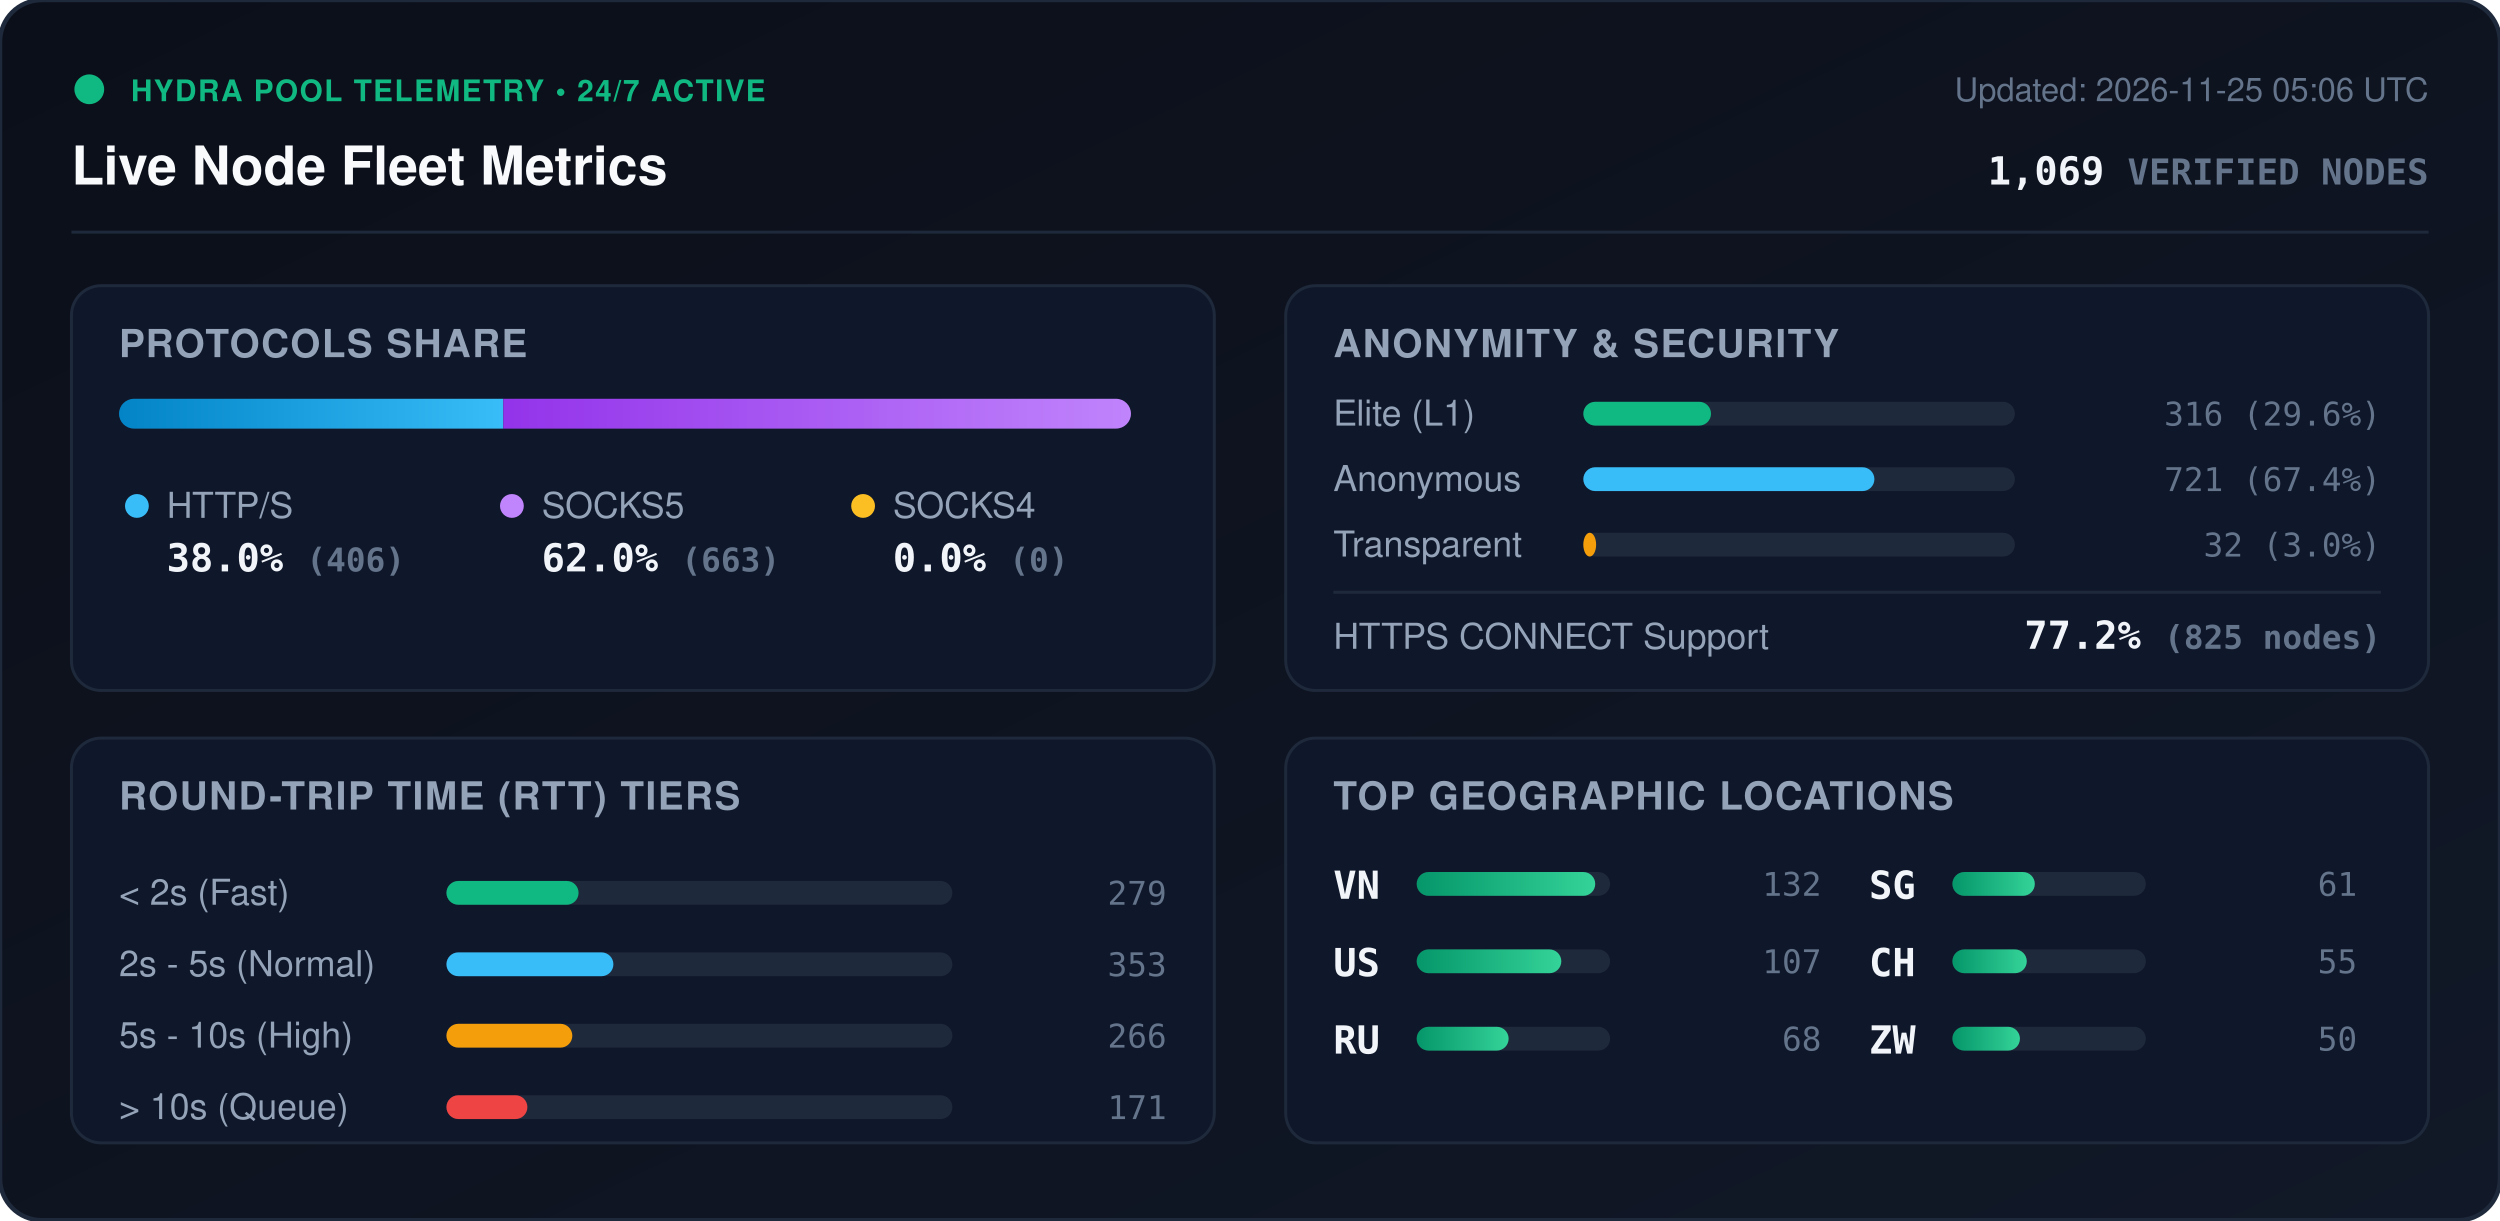
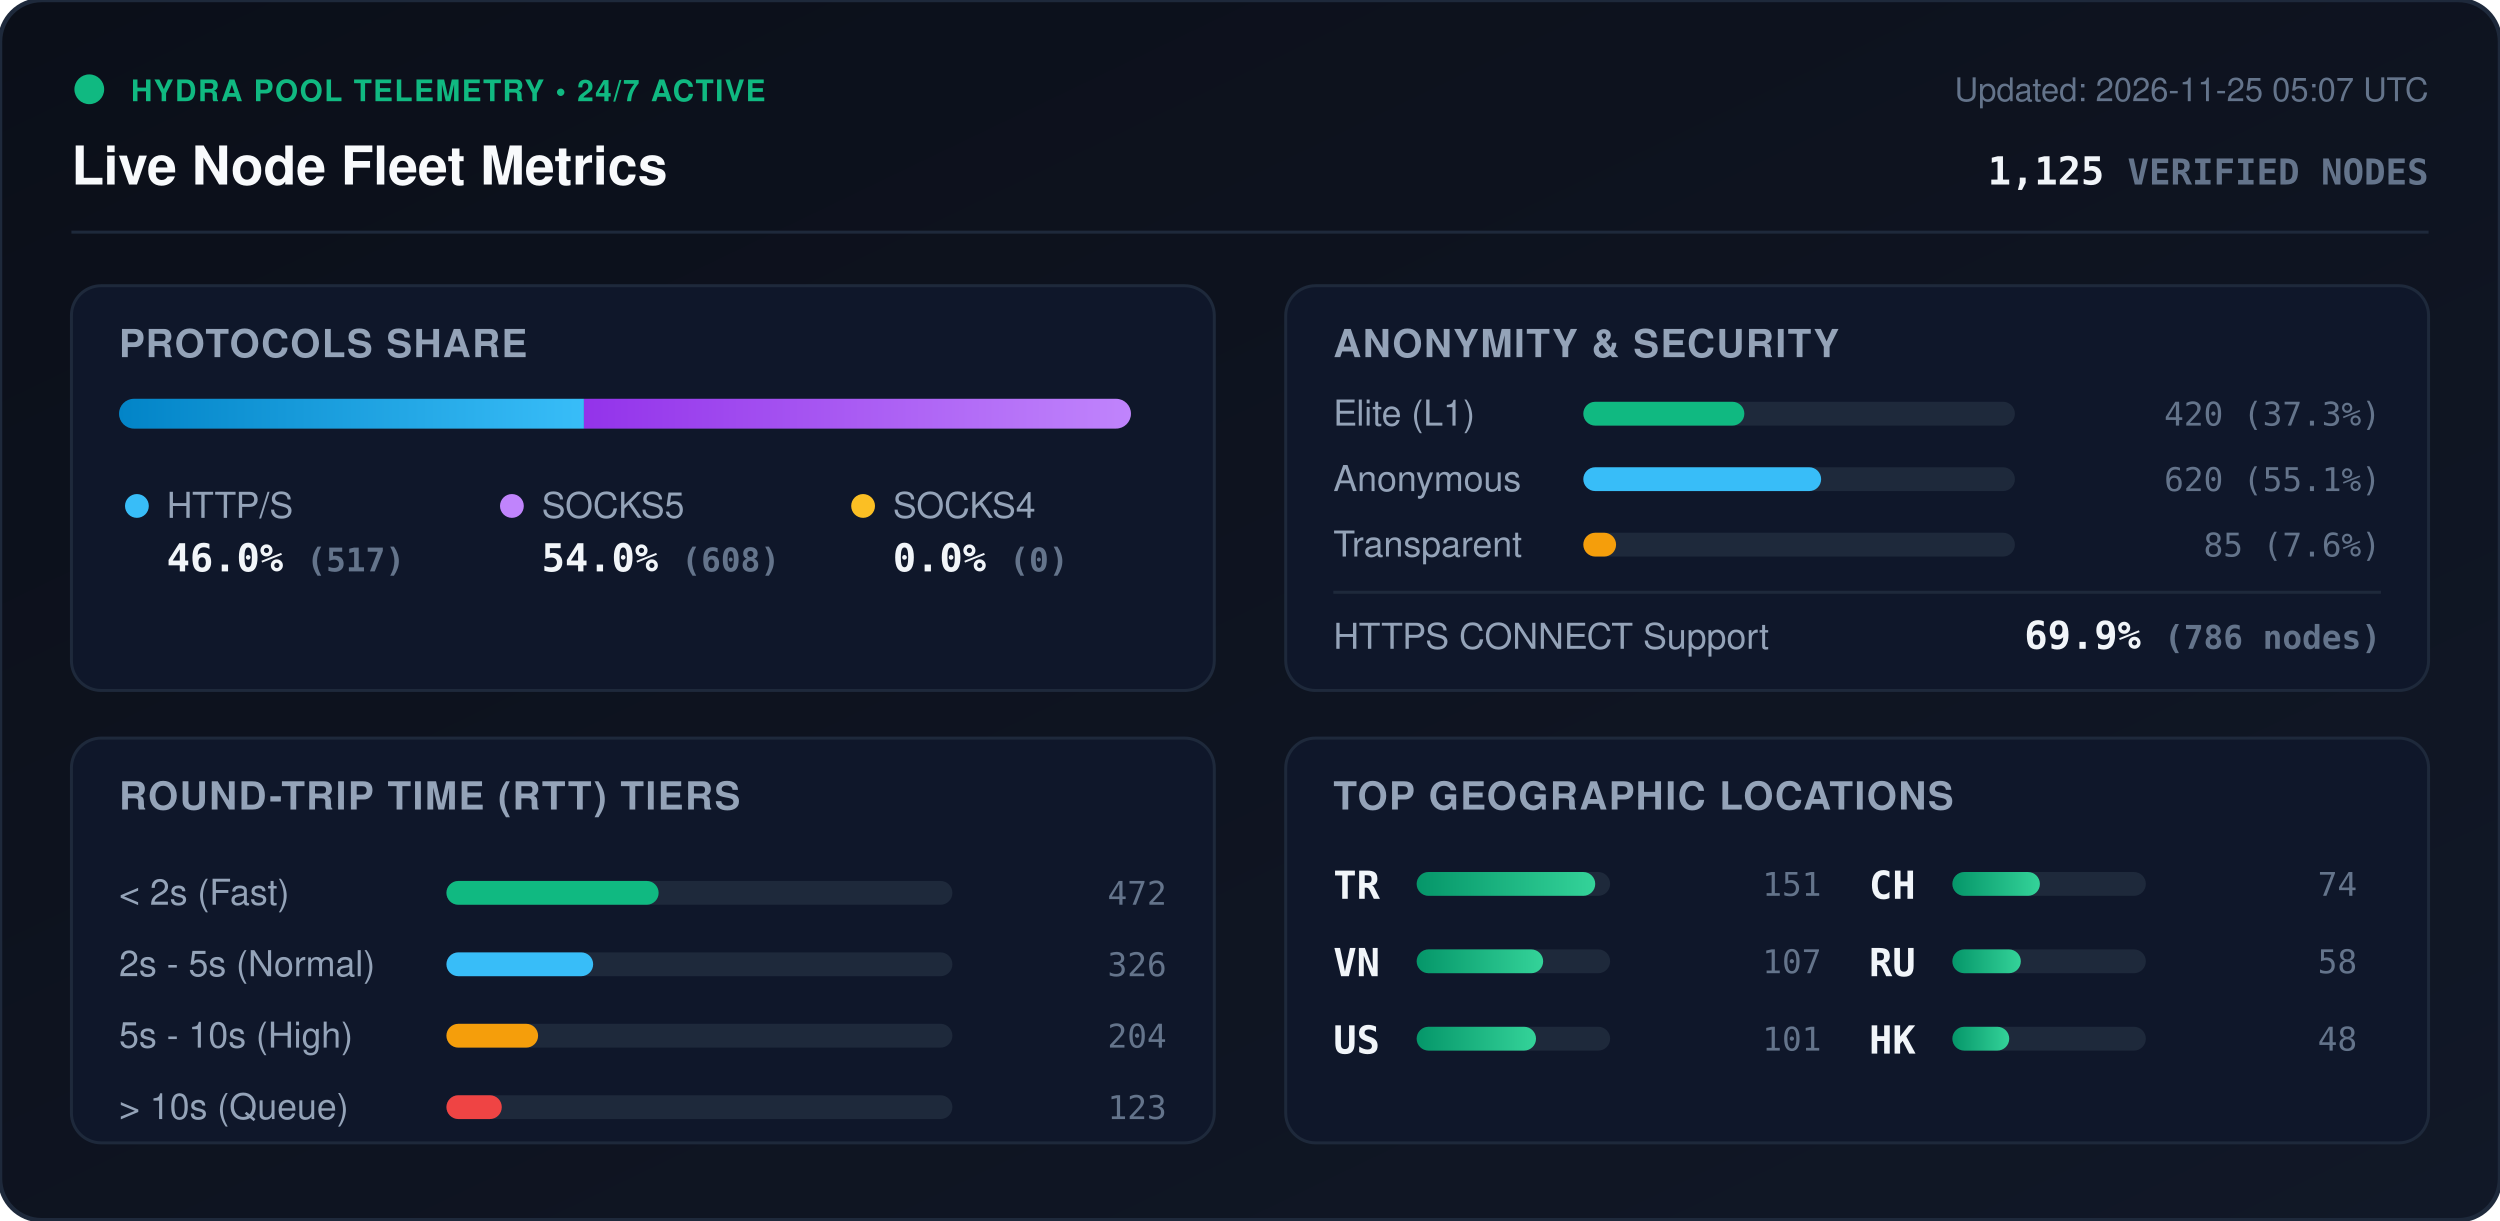
<svg xmlns="http://www.w3.org/2000/svg" viewBox="0 0 840 410" width="840" height="410" style="max-width: 100%; height: auto;">
  <defs>
    <linearGradient id="bg" x1="0%" y1="0%" x2="100%" y2="100%">
      <stop offset="0%" stop-color="#0b0f19" />
      <stop offset="100%" stop-color="#111827" />
    </linearGradient>
    <linearGradient id="bar-http" x1="0%" y1="0%" x2="100%" y2="0%">
      <stop offset="0%" stop-color="#0284c7" />
      <stop offset="100%" stop-color="#38bdf8" />
    </linearGradient>
    <linearGradient id="bar-socks5" x1="0%" y1="0%" x2="100%" y2="0%">
      <stop offset="0%" stop-color="#9333ea" />
      <stop offset="100%" stop-color="#c084fc" />
    </linearGradient>
    <linearGradient id="bar-socks4" x1="0%" y1="0%" x2="100%" y2="0%">
      <stop offset="0%" stop-color="#d97706" />
      <stop offset="100%" stop-color="#fbbf24" />
    </linearGradient>
    <linearGradient id="bar-green" x1="0%" y1="0%" x2="100%" y2="0%">
      <stop offset="0%" stop-color="#059669" />
      <stop offset="100%" stop-color="#34d399" />
    </linearGradient>
    <clipPath id="prog-track-clip">
      <rect width="340.0" height="10" rx="5" />
    </clipPath>
    <style>
      .title { font: 700 18px -apple-system, BlinkMacSystemFont, 'Segoe UI', Helvetica, Arial, sans-serif; fill: #f8fafc; }
      .sub { font: 500 11px -apple-system, BlinkMacSystemFont, 'Segoe UI', Helvetica, Arial, sans-serif; fill: #64748b; }
      .section-hdr { font: 600 13px -apple-system, BlinkMacSystemFont, 'Segoe UI', Helvetica, Arial, sans-serif; fill: #94a3b8; letter-spacing: 0.5px; }
      .metric-val { font: 700 13px -apple-system, BlinkMacSystemFont, 'Segoe UI', Helvetica, Arial, sans-serif; fill: #f1f5f9; }
      .metric-lbl { font: 500 12px -apple-system, BlinkMacSystemFont, 'Segoe UI', Helvetica, Arial, sans-serif; fill: #94a3b8; }
      .badge-txt { font: 700 10px -apple-system, BlinkMacSystemFont, 'Segoe UI', Helvetica, Arial, sans-serif; fill: #10b981; letter-spacing: 0.5px; }
      .mono { font-family: ui-monospace, SFMono-Regular, Menlo, Monaco, Consolas, monospace; }
      .pulse { animation: beacon 2s infinite ease-in-out; }
      @keyframes beacon { 0%, 100% { opacity: 1; } 50% { opacity: 0.35; } }
    </style>
  </defs>
  <rect width="840" height="410" rx="14" fill="url(#bg)" stroke="#1e293b" stroke-width="1.5" />
  <g transform="translate(24, 24)">
    <circle cx="6" cy="6" r="5" fill="#10b981" class="pulse" />
    <text x="20" y="10" class="badge-txt">HYDRA POOL TELEMETRY • 24/7 ACTIVE</text>
    <text x="0" y="38" class="title">Live Node Fleet Metrics</text>
-     <text x="792" y="10" text-anchor="end" class="sub">Updated: 2026-11-25 05:06 UTC</text>
-     <text x="792" y="38" text-anchor="end" class="metric-val mono" fill="#38bdf8">1,069 <tspan font-size="12" fill="#64748b">VERIFIED NODES</tspan>
+     <text x="792" y="10" text-anchor="end" class="sub">Updated: 2026-11-25 05:07 UTC</text>
+     <text x="792" y="38" text-anchor="end" class="metric-val mono" fill="#38bdf8">1,125 <tspan font-size="12" fill="#64748b">VERIFIED NODES</tspan>
    </text>
  </g>
  <line x1="24" y1="78" x2="816" y2="78" stroke="#1e293b" stroke-width="1" />
  <g transform="translate(24, 96)">
    <rect width="384" height="136" rx="10" fill="#0f172a" stroke="#1e293b" />
    <text x="16" y="24" class="section-hdr">PROTOCOLS SHARE</text>
    <g transform="translate(16, 38)">
      <rect width="340.0" height="10" rx="5" fill="#1e293b" />
      <g clip-path="url(#prog-track-clip)">
-         <rect x="0" width="129.1" height="10" fill="url(#bar-http)" />
-         <rect x="129.1" width="210.9" height="10" fill="url(#bar-socks5)" />
+         <rect x="0" width="156.2" height="10" fill="url(#bar-http)" />
+         <rect x="156.2" width="183.8" height="10" fill="url(#bar-socks5)" />
        <rect x="340.0" width="0.0" height="10" fill="url(#bar-socks4)" />
      </g>
    </g>
    <g transform="translate(16, 68)">
      <circle cx="6" cy="6" r="4" fill="#38bdf8" />
      <text x="16" y="10" class="metric-lbl">HTTP/S</text>
-       <text x="16" y="28" class="metric-val mono">38.0% <tspan font-size="11" fill="#64748b">(406)</tspan>
+       <text x="16" y="28" class="metric-val mono">46.0% <tspan font-size="11" fill="#64748b">(517)</tspan>
      </text>
      <circle cx="132" cy="6" r="4" fill="#c084fc" />
      <text x="142" y="10" class="metric-lbl">SOCKS5</text>
-       <text x="142" y="28" class="metric-val mono">62.0% <tspan font-size="11" fill="#64748b">(663)</tspan>
+       <text x="142" y="28" class="metric-val mono">54.0% <tspan font-size="11" fill="#64748b">(608)</tspan>
      </text>
      <circle cx="250" cy="6" r="4" fill="#fbbf24" />
      <text x="260" y="10" class="metric-lbl">SOCKS4</text>
      <text x="260" y="28" class="metric-val mono">0.0% <tspan font-size="11" fill="#64748b">(0)</tspan>
      </text>
    </g>
  </g>
  <g transform="translate(432, 96)">
    <rect width="384" height="136" rx="10" fill="#0f172a" stroke="#1e293b" />
    <text x="16" y="24" class="section-hdr">ANONYMITY &amp; SECURITY</text>
    <text x="16" y="47" class="metric-lbl">Elite (L1)</text>
    <rect x="100" y="39" width="145.0" height="8" rx="4" fill="#1e293b" />
-     <rect x="100" y="39" width="42.9" height="8" rx="4" fill="#10b981" />
-     <text x="368" y="47" text-anchor="end" class="mono sub" fill="#e2e8f0">316 (29.6%)</text>
+     <rect x="100" y="39" width="54.1" height="8" rx="4" fill="#10b981" />
+     <text x="368" y="47" text-anchor="end" class="mono sub" fill="#e2e8f0">420 (37.3%)</text>
    <text x="16" y="69" class="metric-lbl">Anonymous</text>
    <rect x="100" y="61" width="145.0" height="8" rx="4" fill="#1e293b" />
-     <rect x="100" y="61" width="97.8" height="8" rx="4" fill="#38bdf8" />
-     <text x="368" y="69" text-anchor="end" class="mono sub" fill="#e2e8f0">721 (67.4%)</text>
+     <rect x="100" y="61" width="79.9" height="8" rx="4" fill="#38bdf8" />
+     <text x="368" y="69" text-anchor="end" class="mono sub" fill="#e2e8f0">620 (55.1%)</text>
    <text x="16" y="91" class="metric-lbl">Transparent</text>
    <rect x="100" y="83" width="145.0" height="8" rx="4" fill="#1e293b" />
-     <rect x="100" y="83" width="4.3" height="8" rx="4" fill="#f59e0b" />
-     <text x="368" y="91" text-anchor="end" class="mono sub" fill="#e2e8f0">32 (3.0%)</text>
+     <rect x="100" y="83" width="11.0" height="8" rx="4" fill="#f59e0b" />
+     <text x="368" y="91" text-anchor="end" class="mono sub" fill="#e2e8f0">85 (7.6%)</text>
    <line x1="16" y1="103" x2="368" y2="103" stroke="#1e293b" stroke-width="1" />
    <text x="16" y="122" class="metric-lbl">HTTPS CONNECT Support</text>
-     <text x="368" y="122" text-anchor="end" class="metric-val mono" fill="#34d399">77.2% <tspan font-size="11" fill="#64748b">(825 nodes)</tspan>
+     <text x="368" y="122" text-anchor="end" class="metric-val mono" fill="#34d399">69.9% <tspan font-size="11" fill="#64748b">(786 nodes)</tspan>
    </text>
  </g>
  <g transform="translate(24, 248)">
    <rect width="384" height="136" rx="10" fill="#0f172a" stroke="#1e293b" />
    <text x="16" y="24" class="section-hdr">ROUND-TRIP TIME (RTT) TIERS</text>
    <g transform="translate(16, 42)">
      <text x="0" y="14" class="metric-lbl">&lt; 2s (Fast)</text>
      <rect x="110" y="6" width="170" height="8" rx="4" fill="#1e293b" />
-       <rect x="110" y="6" width="44.4" height="8" rx="4" fill="#10b981" />
-       <text x="352" y="14" text-anchor="end" class="mono sub">279</text>
+       <rect x="110" y="6" width="71.3" height="8" rx="4" fill="#10b981" />
+       <text x="352" y="14" text-anchor="end" class="mono sub">472</text>
      <text x="0" y="38" class="metric-lbl">2s - 5s (Normal)</text>
      <rect x="110" y="30" width="170" height="8" rx="4" fill="#1e293b" />
-       <rect x="110" y="30" width="56.1" height="8" rx="4" fill="#38bdf8" />
-       <text x="352" y="38" text-anchor="end" class="mono sub">353</text>
+       <rect x="110" y="30" width="49.3" height="8" rx="4" fill="#38bdf8" />
+       <text x="352" y="38" text-anchor="end" class="mono sub">326</text>
      <text x="0" y="62" class="metric-lbl">5s - 10s (High)</text>
      <rect x="110" y="54" width="170" height="8" rx="4" fill="#1e293b" />
-       <rect x="110" y="54" width="42.3" height="8" rx="4" fill="#f59e0b" />
-       <text x="352" y="62" text-anchor="end" class="mono sub">266</text>
+       <rect x="110" y="54" width="30.8" height="8" rx="4" fill="#f59e0b" />
+       <text x="352" y="62" text-anchor="end" class="mono sub">204</text>
      <text x="0" y="86" class="metric-lbl">&gt; 10s (Queue)</text>
      <rect x="110" y="78" width="170" height="8" rx="4" fill="#1e293b" />
-       <rect x="110" y="78" width="27.2" height="8" rx="4" fill="#ef4444" />
-       <text x="352" y="86" text-anchor="end" class="mono sub">171</text>
+       <rect x="110" y="78" width="18.6" height="8" rx="4" fill="#ef4444" />
+       <text x="352" y="86" text-anchor="end" class="mono sub">123</text>
    </g>
  </g>
  <g transform="translate(432, 248)">
    <rect width="384" height="136" rx="10" fill="#0f172a" stroke="#1e293b" />
    <text x="16" y="24" class="section-hdr">TOP GEOGRAPHIC LOCATIONS</text>
    <g transform="translate(16, 42)">
      <g transform="translate(0, 0)">
+         <text x="0" y="12" class="mono metric-val" font-size="12">TR</text>
+         <rect x="28" y="3" width="65" height="8" rx="4" fill="#1e293b" />
+         <rect x="28" y="3" width="60.0" height="8" rx="4" fill="url(#bar-green)" />
+         <text x="164" y="11" text-anchor="end" class="mono sub">151</text>
+       </g>
+       <g transform="translate(0, 26)">
        <text x="0" y="12" class="mono metric-val" font-size="12">VN</text>
        <rect x="28" y="3" width="65" height="8" rx="4" fill="#1e293b" />
-         <rect x="28" y="3" width="60.0" height="8" rx="4" fill="url(#bar-green)" />
-         <text x="164" y="11" text-anchor="end" class="mono sub">132</text>
-       </g>
-       <g transform="translate(0, 26)">
-         <text x="0" y="12" class="mono metric-val" font-size="12">US</text>
-         <rect x="28" y="3" width="65" height="8" rx="4" fill="#1e293b" />
-         <rect x="28" y="3" width="48.6" height="8" rx="4" fill="url(#bar-green)" />
+         <rect x="28" y="3" width="42.5" height="8" rx="4" fill="url(#bar-green)" />
        <text x="164" y="11" text-anchor="end" class="mono sub">107</text>
      </g>
      <g transform="translate(0, 52)">
+         <text x="0" y="12" class="mono metric-val" font-size="12">US</text>
+         <rect x="28" y="3" width="65" height="8" rx="4" fill="#1e293b" />
+         <rect x="28" y="3" width="40.1" height="8" rx="4" fill="url(#bar-green)" />
+         <text x="164" y="11" text-anchor="end" class="mono sub">101</text>
+       </g>
+       <g transform="translate(180, 0)">
+         <text x="0" y="12" class="mono metric-val" font-size="12">CH</text>
+         <rect x="28" y="3" width="65" height="8" rx="4" fill="#1e293b" />
+         <rect x="28" y="3" width="29.4" height="8" rx="4" fill="url(#bar-green)" />
+         <text x="164" y="11" text-anchor="end" class="mono sub">74</text>
+       </g>
+       <g transform="translate(180, 26)">
        <text x="0" y="12" class="mono metric-val" font-size="12">RU</text>
        <rect x="28" y="3" width="65" height="8" rx="4" fill="#1e293b" />
-         <rect x="28" y="3" width="30.9" height="8" rx="4" fill="url(#bar-green)" />
-         <text x="164" y="11" text-anchor="end" class="mono sub">68</text>
-       </g>
-       <g transform="translate(180, 0)">
-         <text x="0" y="12" class="mono metric-val" font-size="12">SG</text>
-         <rect x="28" y="3" width="65" height="8" rx="4" fill="#1e293b" />
-         <rect x="28" y="3" width="27.7" height="8" rx="4" fill="url(#bar-green)" />
-         <text x="164" y="11" text-anchor="end" class="mono sub">61</text>
-       </g>
-       <g transform="translate(180, 26)">
-         <text x="0" y="12" class="mono metric-val" font-size="12">CH</text>
-         <rect x="28" y="3" width="65" height="8" rx="4" fill="#1e293b" />
-         <rect x="28" y="3" width="25.0" height="8" rx="4" fill="url(#bar-green)" />
-         <text x="164" y="11" text-anchor="end" class="mono sub">55</text>
+         <rect x="28" y="3" width="23.0" height="8" rx="4" fill="url(#bar-green)" />
+         <text x="164" y="11" text-anchor="end" class="mono sub">58</text>
      </g>
      <g transform="translate(180, 52)">
-         <text x="0" y="12" class="mono metric-val" font-size="12">ZW</text>
+         <text x="0" y="12" class="mono metric-val" font-size="12">HK</text>
        <rect x="28" y="3" width="65" height="8" rx="4" fill="#1e293b" />
-         <rect x="28" y="3" width="22.7" height="8" rx="4" fill="url(#bar-green)" />
-         <text x="164" y="11" text-anchor="end" class="mono sub">50</text>
+         <rect x="28" y="3" width="19.1" height="8" rx="4" fill="url(#bar-green)" />
+         <text x="164" y="11" text-anchor="end" class="mono sub">48</text>
      </g>
    </g>
  </g>
</svg>
